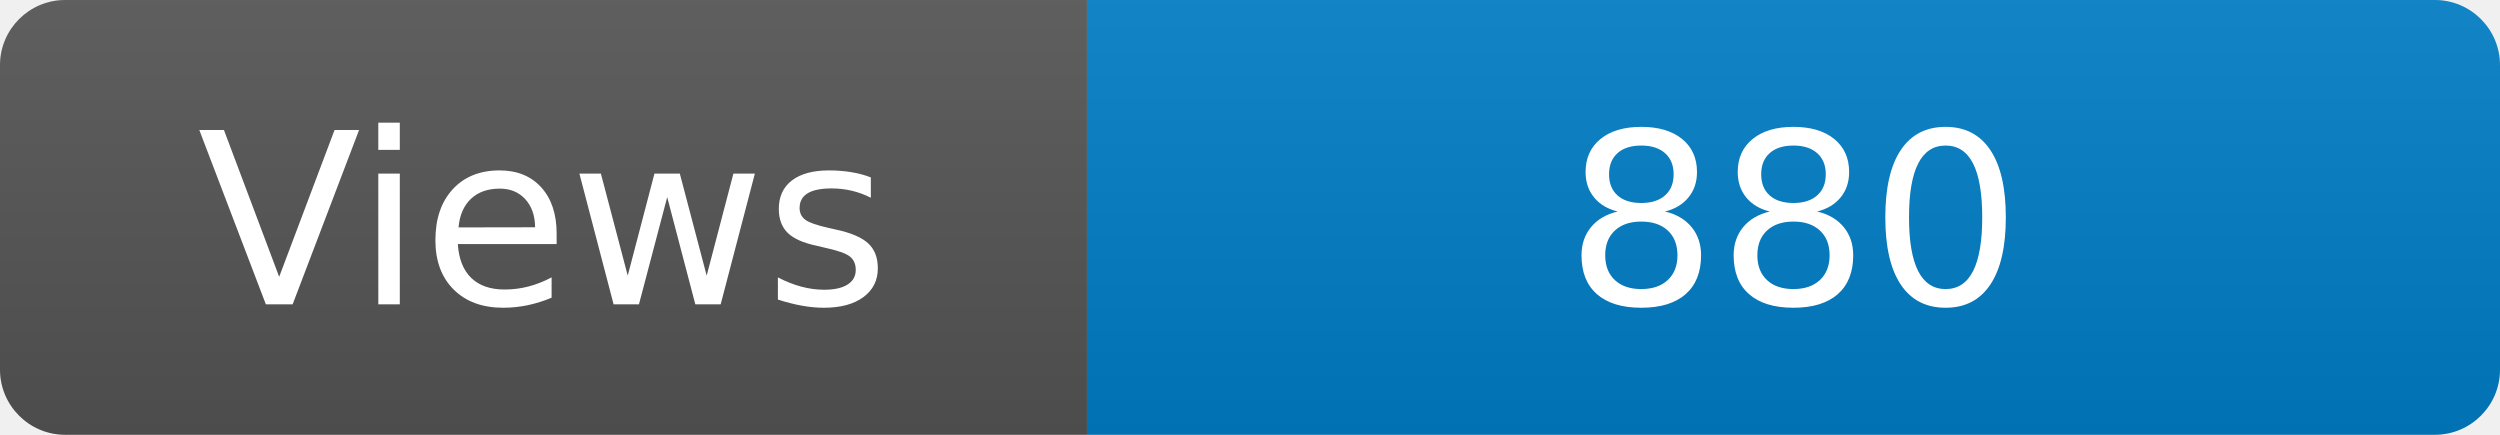
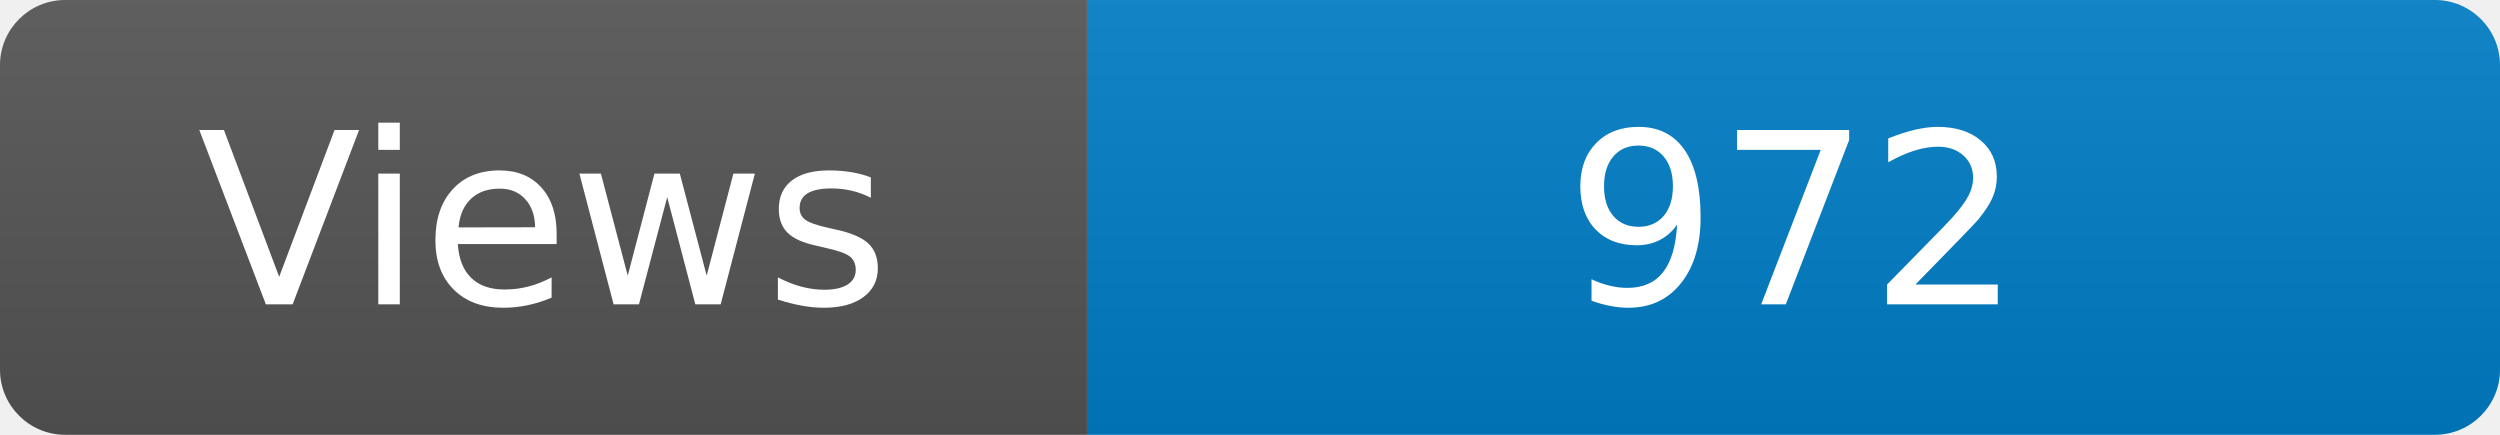
<svg xmlns="http://www.w3.org/2000/svg" width="115" height="20" role="img" aria-label="Maintained?: yes">
  <linearGradient id="s" x2="0" y2="100%">
    <stop offset="0" stop-color="#bbb" stop-opacity=".1" />
    <stop offset="1" stop-opacity=".1" />
  </linearGradient>
  <clipPath id="r">
    <rect width="115" height="20" rx="3" fill="#fff" />
  </clipPath>
  <g clip-path="url(#r)">
    <rect width="50" height="20" fill="#555" />
    <rect x="50" width="160" height="20" fill="#007ec6" />
    <rect width="115" height="20" fill="url(#s)" />
  </g>
  <g fill="#fff" text-anchor="middle" font-family="Verdana,Geneva,DejaVu Sans,sans-serif" font-size="110">
    <text x="250" y="140" transform="scale(.1)" fill="#fff">Views</text>
-     <text x="825" y="140" transform="scale(.1)" fill="#fff">880</text>
+     <text x="825" y="140" transform="scale(.1)" fill="#fff">972</text>
  </g>
</svg>
